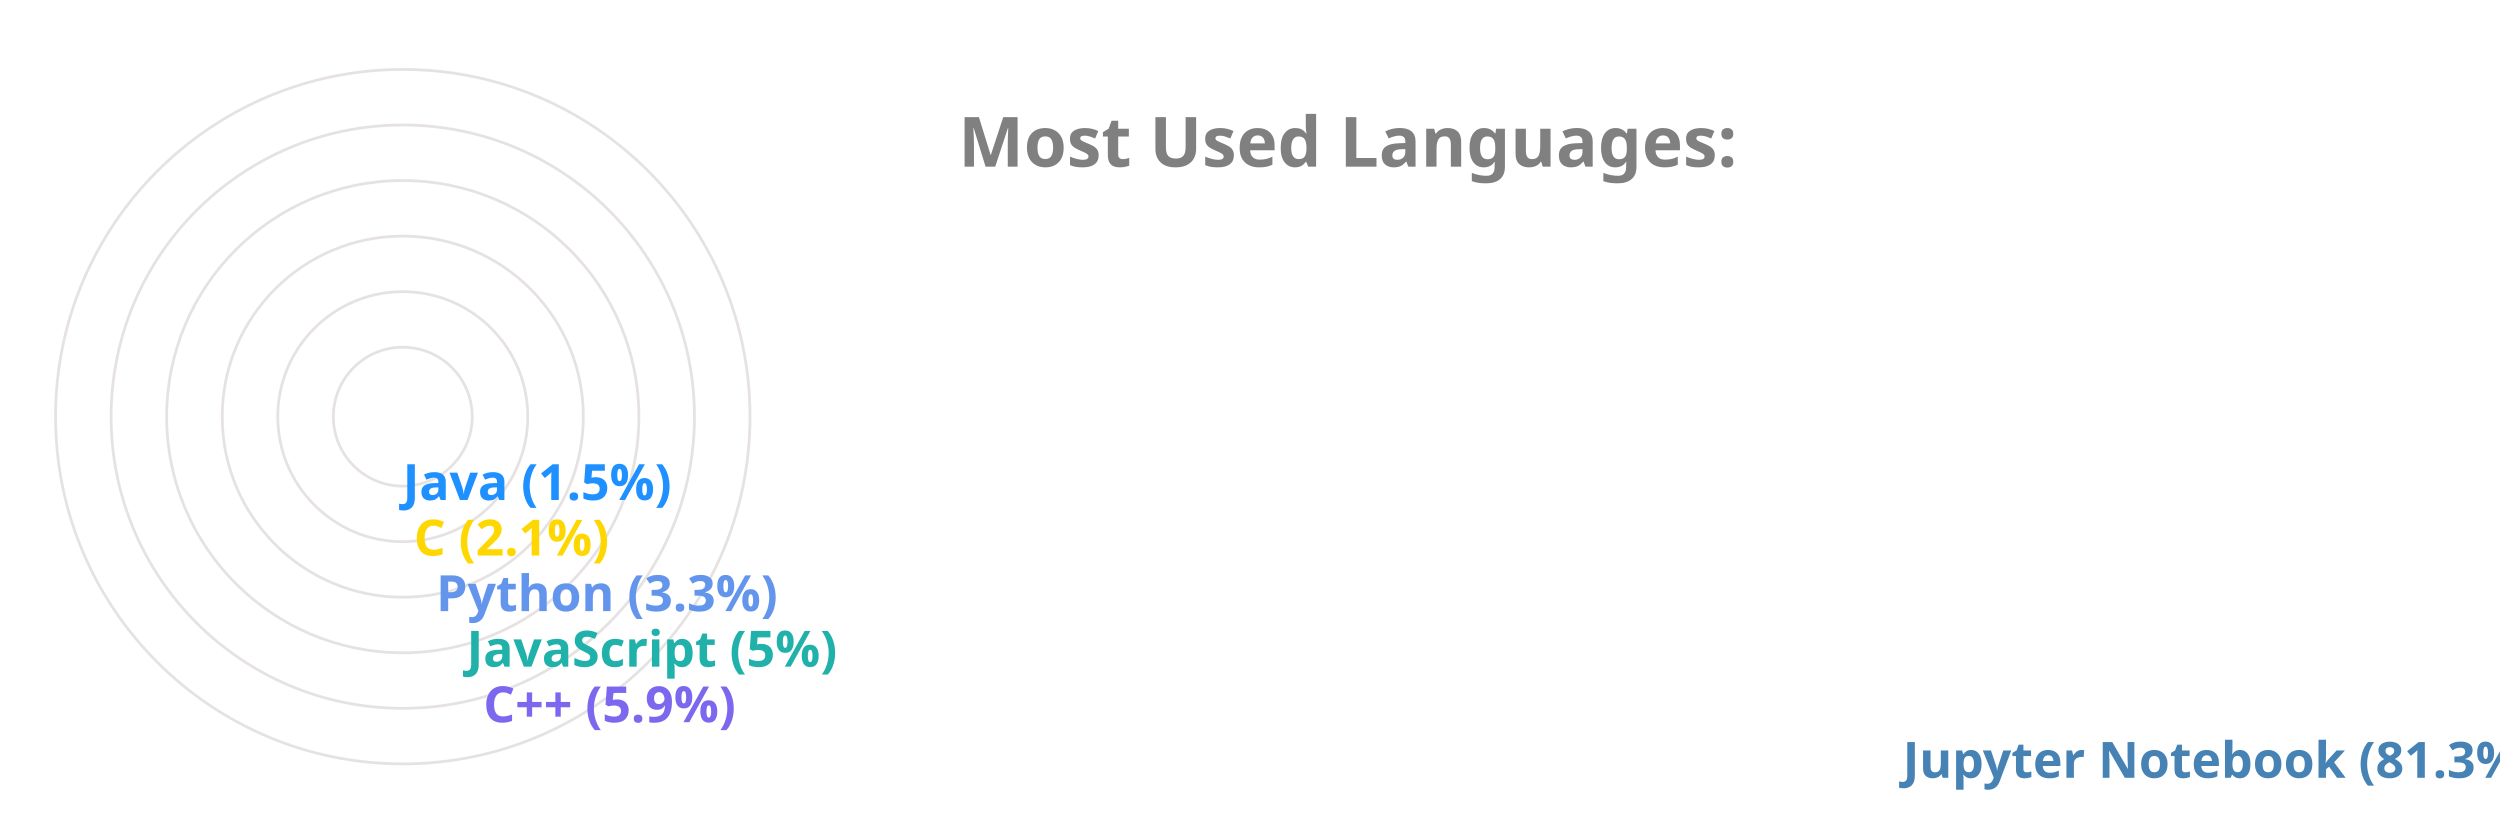
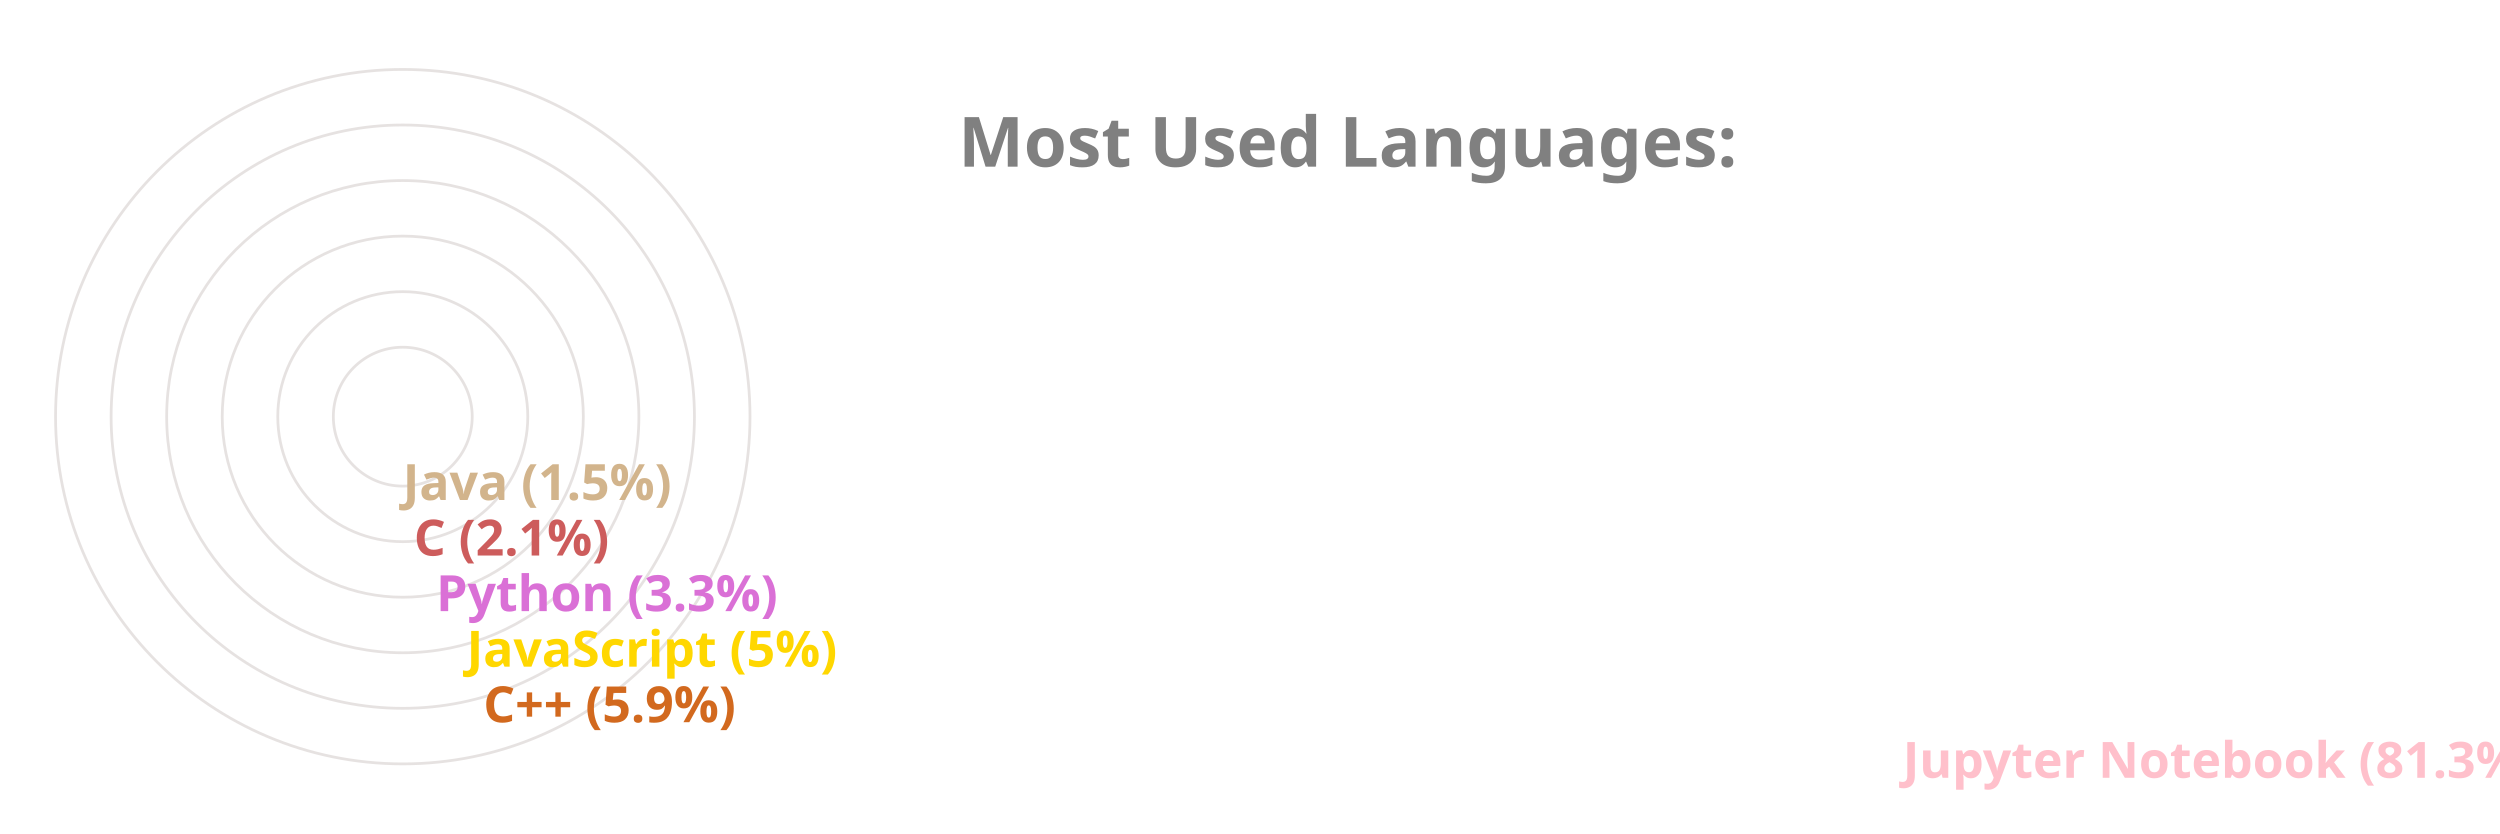
<svg xmlns="http://www.w3.org/2000/svg" viewBox="0 0 650 300" height="200px" width="600px">
  <style>
		.label {
			font: bold 25px sans-serif;
			color: #404040;
			-webkit-text-stroke: 1px white;
	  	}
		.name {
			font: bold 18px sans-serif;
			color: #404040;
	  	}

		.line {
			stroke-dasharray: 1000;
			stroke-dashoffset: 1000;
			animation: dash 3.5s ease-in-out forwards;	
			animation-iteration-count: infinite;
			animation-direction: alternate-reverse;
		}

		.path {
			stroke-dasharray: 1000;
			stroke-dashoffset: 1000;
			animation: dash 3.5s ease-in-out forwards;	
			animation-iteration-count: infinite;
			animation-direction: alternate-reverse;
		}
		  
		@keyframes dash {
			to {
				stroke-dashoffset: 0;
			}
		}

	</style>
  <g stroke="#E6E2E1" fill="none" stroke-width="1">
    <circle cx="20" cy="150" r="125" />
    <circle cx="20" cy="150" r="105" />
    <circle cx="20" cy="150" r="85" />
    <circle cx="20" cy="150" r="65" />
    <circle cx="20" cy="150" r="45" />
    <circle cx="20" cy="150" r="25" />
  </g>
  <g fill="none" stroke-width="20" class="line">
-     <line x2="550" y2="275" x1="20" y1="275" stroke="SteelBlue" />
-     <line x2="39" y2="255" x1="20" y1="255" stroke="MediumSlateBlue" />
-     <line x2="33" y2="235" x1="20" y1="235" stroke="LightSeaGreen" />
-     <line x2="22" y2="215" x1="20" y1="215" stroke="CornflowerBlue" />
-     <line x2="14" y2="195" x1="20" y1="195" stroke="Gold" />
-     <line x2="10" y2="175" x1="20" y1="175" stroke="DodgerBlue" />
+     <line x2="550" y2="275" x1="20" y1="275" stroke="Pink" />
+     <line x2="39" y2="255" x1="20" y1="255" stroke="Chocolate" />
+     <line x2="33" y2="235" x1="20" y1="235" stroke="Gold" />
+     <line x2="22" y2="215" x1="20" y1="215" stroke="Orchid" />
+     <line x2="14" y2="195" x1="20" y1="195" stroke="IndianRed" />
+     <line x2="10" y2="175" x1="20" y1="175" stroke="Tan" />
  </g>
  <g fill="none" stroke-width="20" stroke-linecap="round" class="path">
-     <path d="M 20 275 A 125 125 45 0 1 0 26" stroke="SteelBlue" />
-     <path d="M 20 255 A 105 105 45 0 1 -84 139" stroke="MediumSlateBlue" />
-     <path d="M 20 235 A 85 85 45 0 1 -64 142" stroke="LightSeaGreen" />
-     <path d="M 20 215 A 65 65 45 0 1 -44 146" stroke="CornflowerBlue" />
-     <path d="M 20 195 A 45 45 45 0 1 -24 148" stroke="Gold" />
-     <path d="M 20 175 A 25 25 45 0 1 -4 149" stroke="DodgerBlue" />
+     <path d="M 20 275 A 125 125 45 0 1 0 26" stroke="Pink" />
+     <path d="M 20 255 A 105 105 45 0 1 -84 139" stroke="Chocolate" />
+     <path d="M 20 235 A 85 85 45 0 1 -64 142" stroke="Gold" />
+     <path d="M 20 215 A 65 65 45 0 1 -44 146" stroke="Orchid" />
+     <path d="M 20 195 A 45 45 45 0 1 -24 148" stroke="IndianRed" />
+     <path d="M 20 175 A 25 25 45 0 1 -4 149" stroke="Tan" />
  </g>
  <g class="name">
-     <text x="560" y="280" fill="SteelBlue">Jupyter Notebook (81.3%)</text>
-     <text x="49" y="260" fill="MediumSlateBlue">C++ (5.9%)</text>
-     <text x="43" y="240" fill="LightSeaGreen">JavaScript (5%)</text>
-     <text x="32" y="220" fill="CornflowerBlue">Python (3.3%)</text>
-     <text x="24" y="200" fill="Gold">C (2.1%)</text>
-     <text x="20" y="180" fill="DodgerBlue">Java (1.5%)</text>
+     <text x="560" y="280" fill="Pink">Jupyter Notebook (81.3%)</text>
+     <text x="49" y="260" fill="Chocolate">C++ (5.9%)</text>
+     <text x="43" y="240" fill="Gold">JavaScript (5%)</text>
+     <text x="32" y="220" fill="Orchid">Python (3.3%)</text>
+     <text x="24" y="200" fill="IndianRed">C (2.1%)</text>
+     <text x="20" y="180" fill="Tan">Java (1.5%)</text>
  </g>
  <g class="label">
    <text x="220" y="60" fill="grey">Most Used Languages:</text>
  </g>
</svg>
